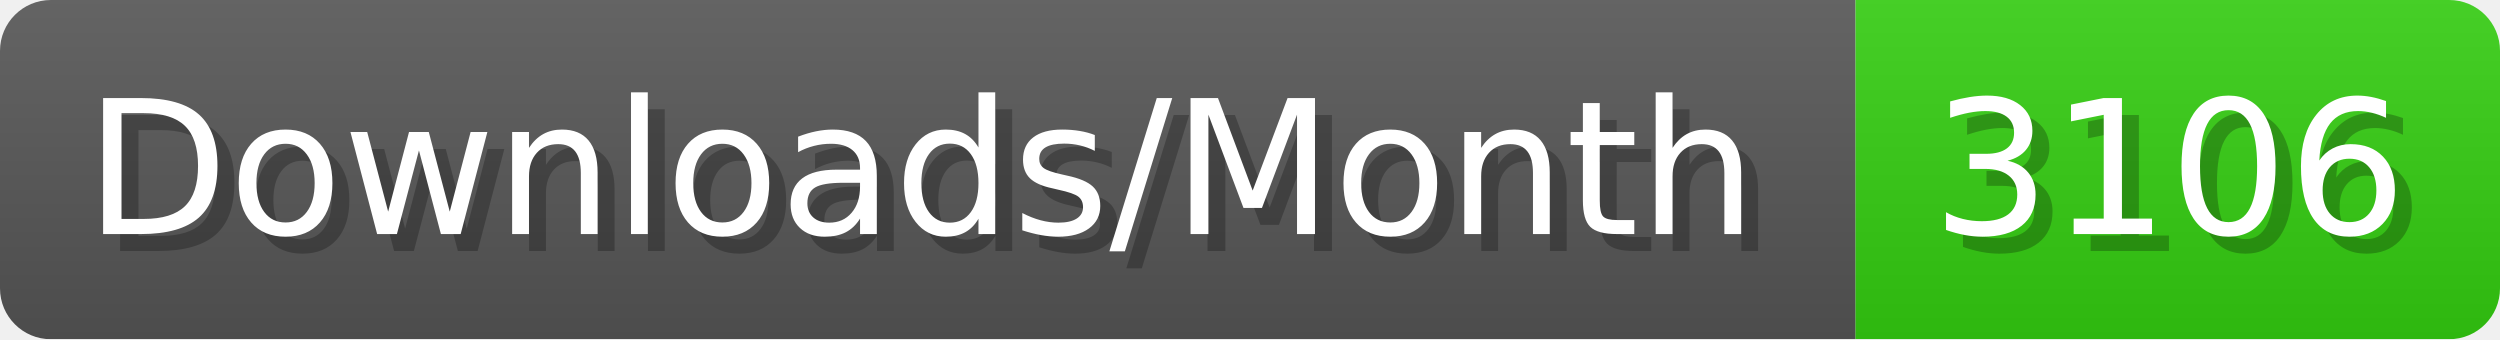
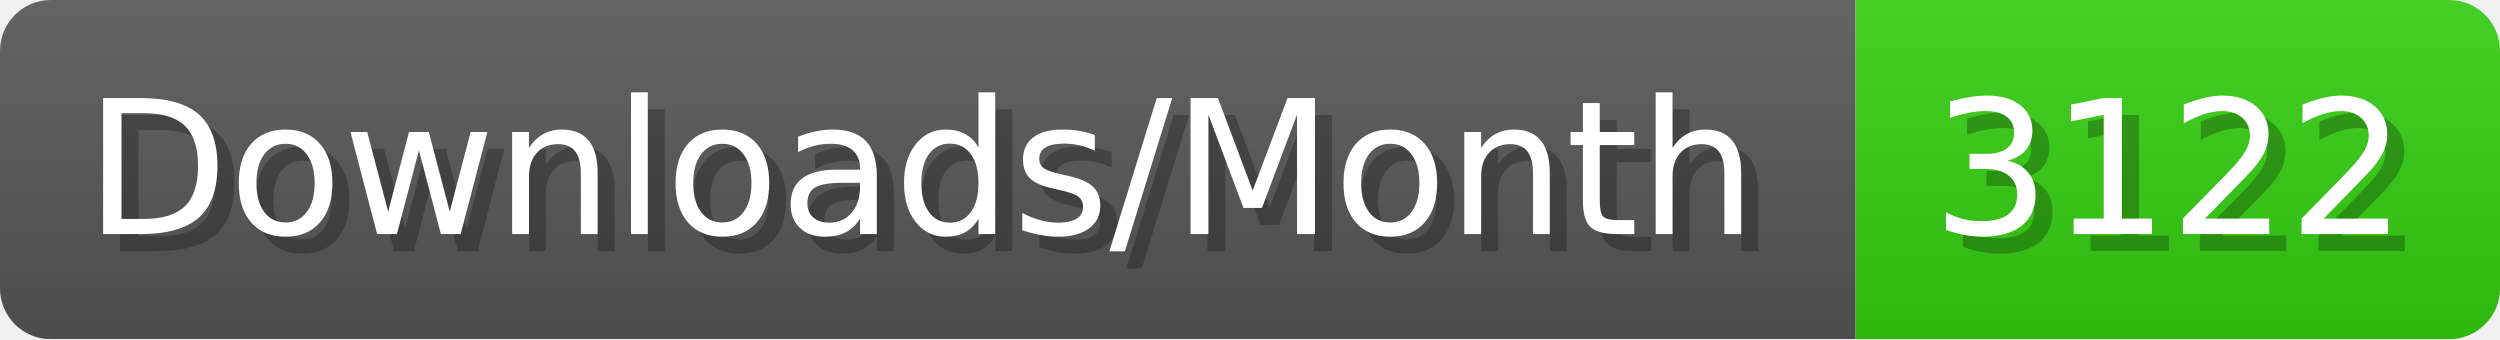
- <svg xmlns="http://www.w3.org/2000/svg" width="147.4" height="20" viewBox="0 0 1474 200" role="img" aria-label="Downloads/Month: 3106">
+ <svg xmlns="http://www.w3.org/2000/svg" width="147.4" height="20" viewBox="0 0 1474 200" role="img" aria-label="Downloads/Month: 3122">
  <linearGradient id="YlXUI" x2="0" y2="100%">
    <stop offset="0" stop-opacity=".1" stop-color="#EEE" />
    <stop offset="1" stop-opacity=".1" />
  </linearGradient>
  <mask id="JHhop">
    <rect width="1474" height="200" rx="30" fill="#FFF" />
  </mask>
  <g mask="url(#JHhop)">
    <rect width="1094" height="200" fill="#555" />
    <rect width="380" height="200" fill="#3C1" x="1094" />
    <rect width="1474" height="200" fill="url(#YlXUI)" />
  </g>
  <g aria-hidden="true" fill="#fff" text-anchor="start" font-family="Verdana,DejaVu Sans,sans-serif" font-size="110">
    <text x="60" y="148" textLength="994" fill="#000" opacity="0.25">Downloads/Month</text>
    <text x="50" y="138" textLength="994">Downloads/Month</text>
-     <text x="1149" y="148" textLength="280" fill="#000" opacity="0.25">3106</text>
-     <text x="1139" y="138" textLength="280">3106</text>
+     <text x="1149" y="148" textLength="280" fill="#000" opacity="0.25">3122</text>
+     <text x="1139" y="138" textLength="280">3122</text>
  </g>
</svg>
